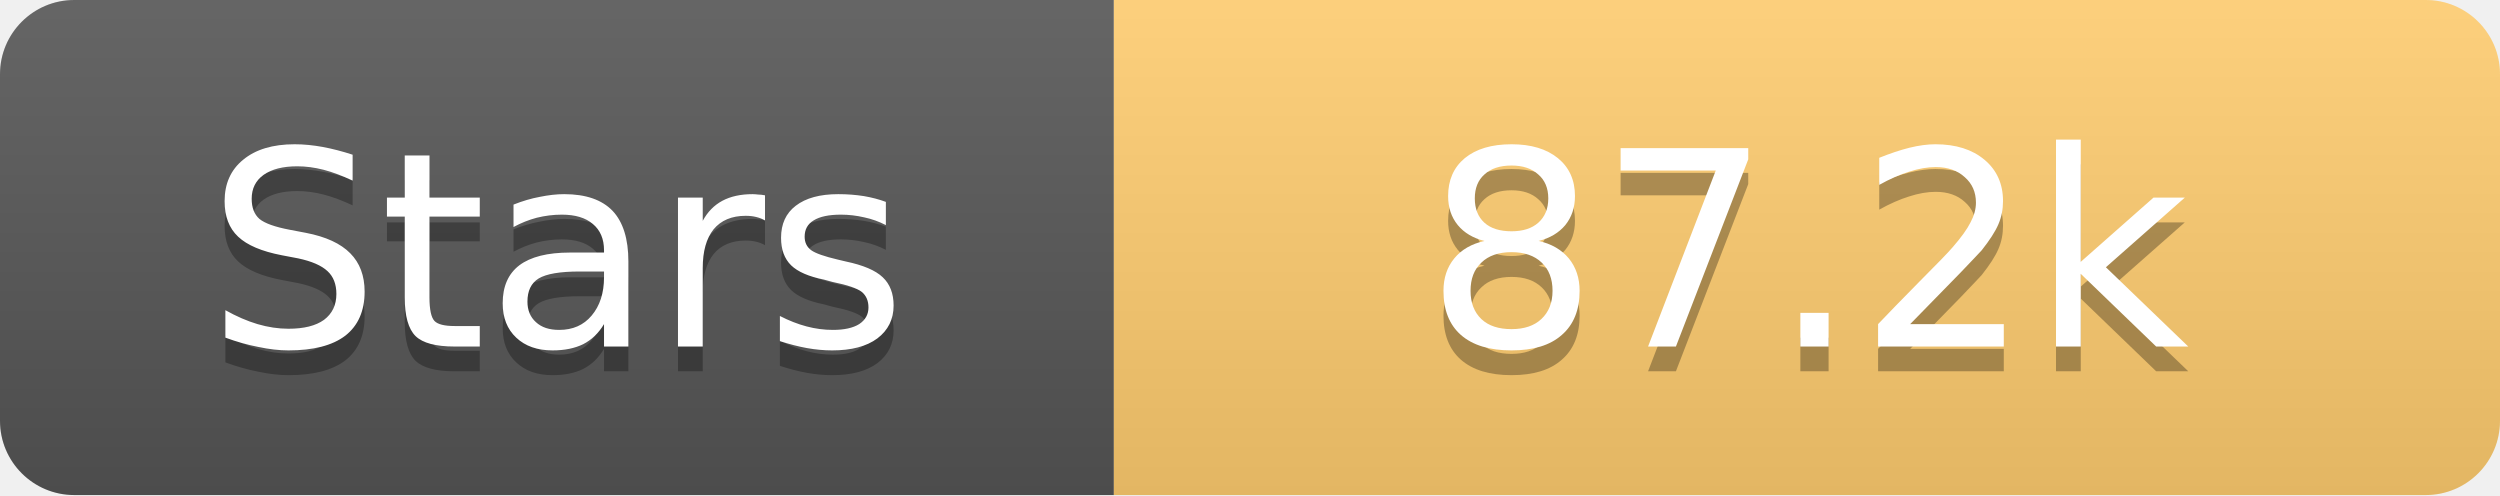
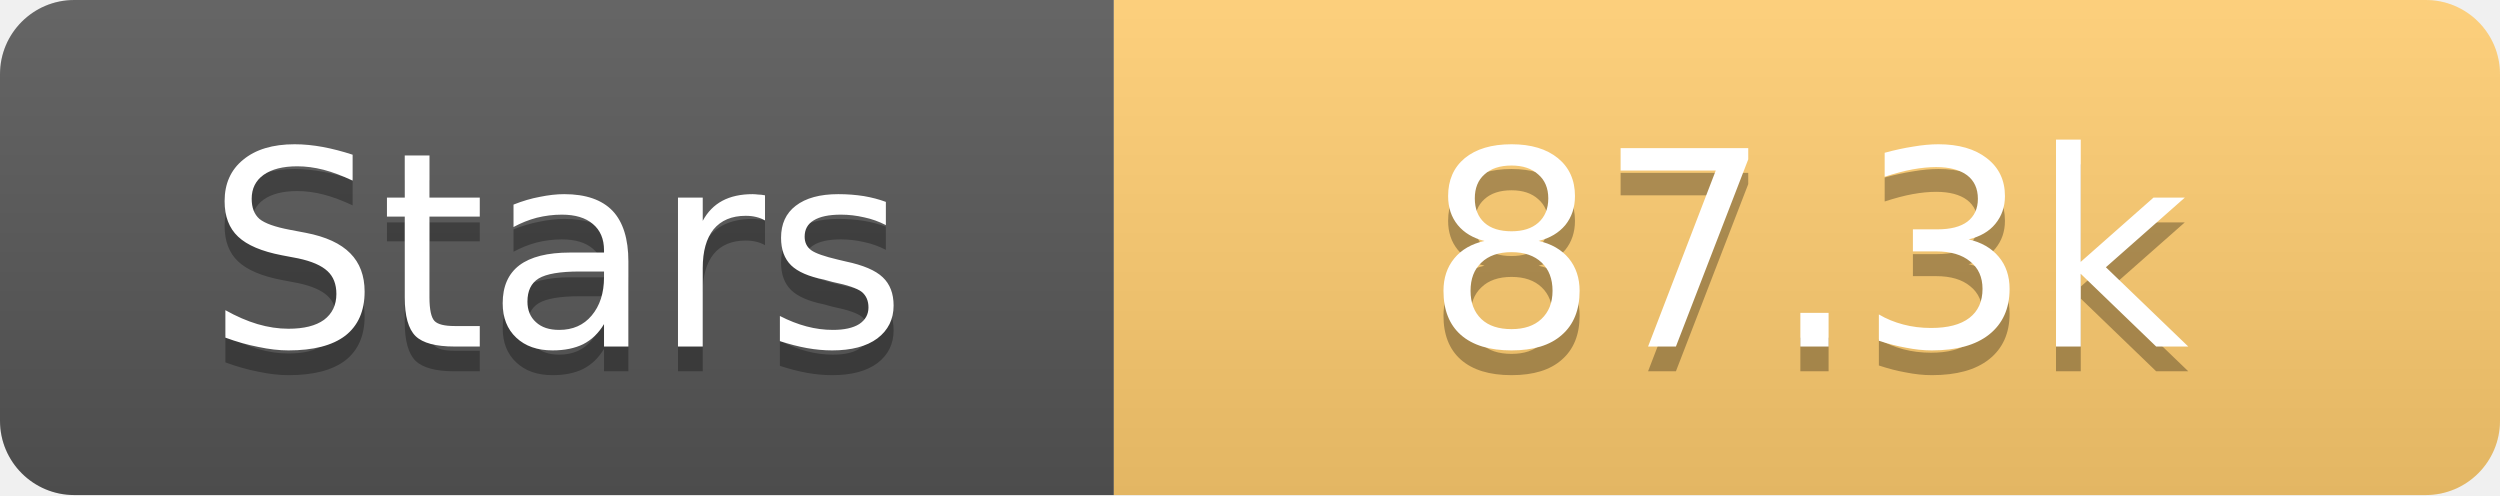
<svg xmlns="http://www.w3.org/2000/svg" width="101" height="20">
  <linearGradient id="s" x2="0" y2="100%">
    <stop offset="0" stop-color="#fff" stop-opacity=".1" />
    <stop offset="1" stop-opacity=".1" />
  </linearGradient>
  <clipPath id="r">
    <rect width="101" height="20" rx="3" fill="#fff" />
  </clipPath>
  <g clip-path="url(#r)">
    <rect width="45" height="20" fill="#555" />
    <rect x="45" width="56" height="20" fill="#fdcb6e" />
    <rect width="101" height="20" fill="url(#s)" />
  </g>
  <g fill="#fff" text-anchor="middle" font-family="Verdana,Geneva,DejaVu Sans,sans-serif" text-rendering="geometricPrecision" font-size="11">
    <text x="22.5" y="15" fill="#010101" fill-opacity=".3">Stars</text>
    <text x="22.5" y="14">Stars</text>
-     <text x="73.0" y="15" fill="#010101" fill-opacity=".3">87.2k</text>
-     <text x="73.0" y="14">87.2k</text>
+     <text x="73.0" y="15" fill="#010101" fill-opacity=".3">87.3k</text>
+     <text x="73.0" y="14">87.3k</text>
  </g>
</svg>
